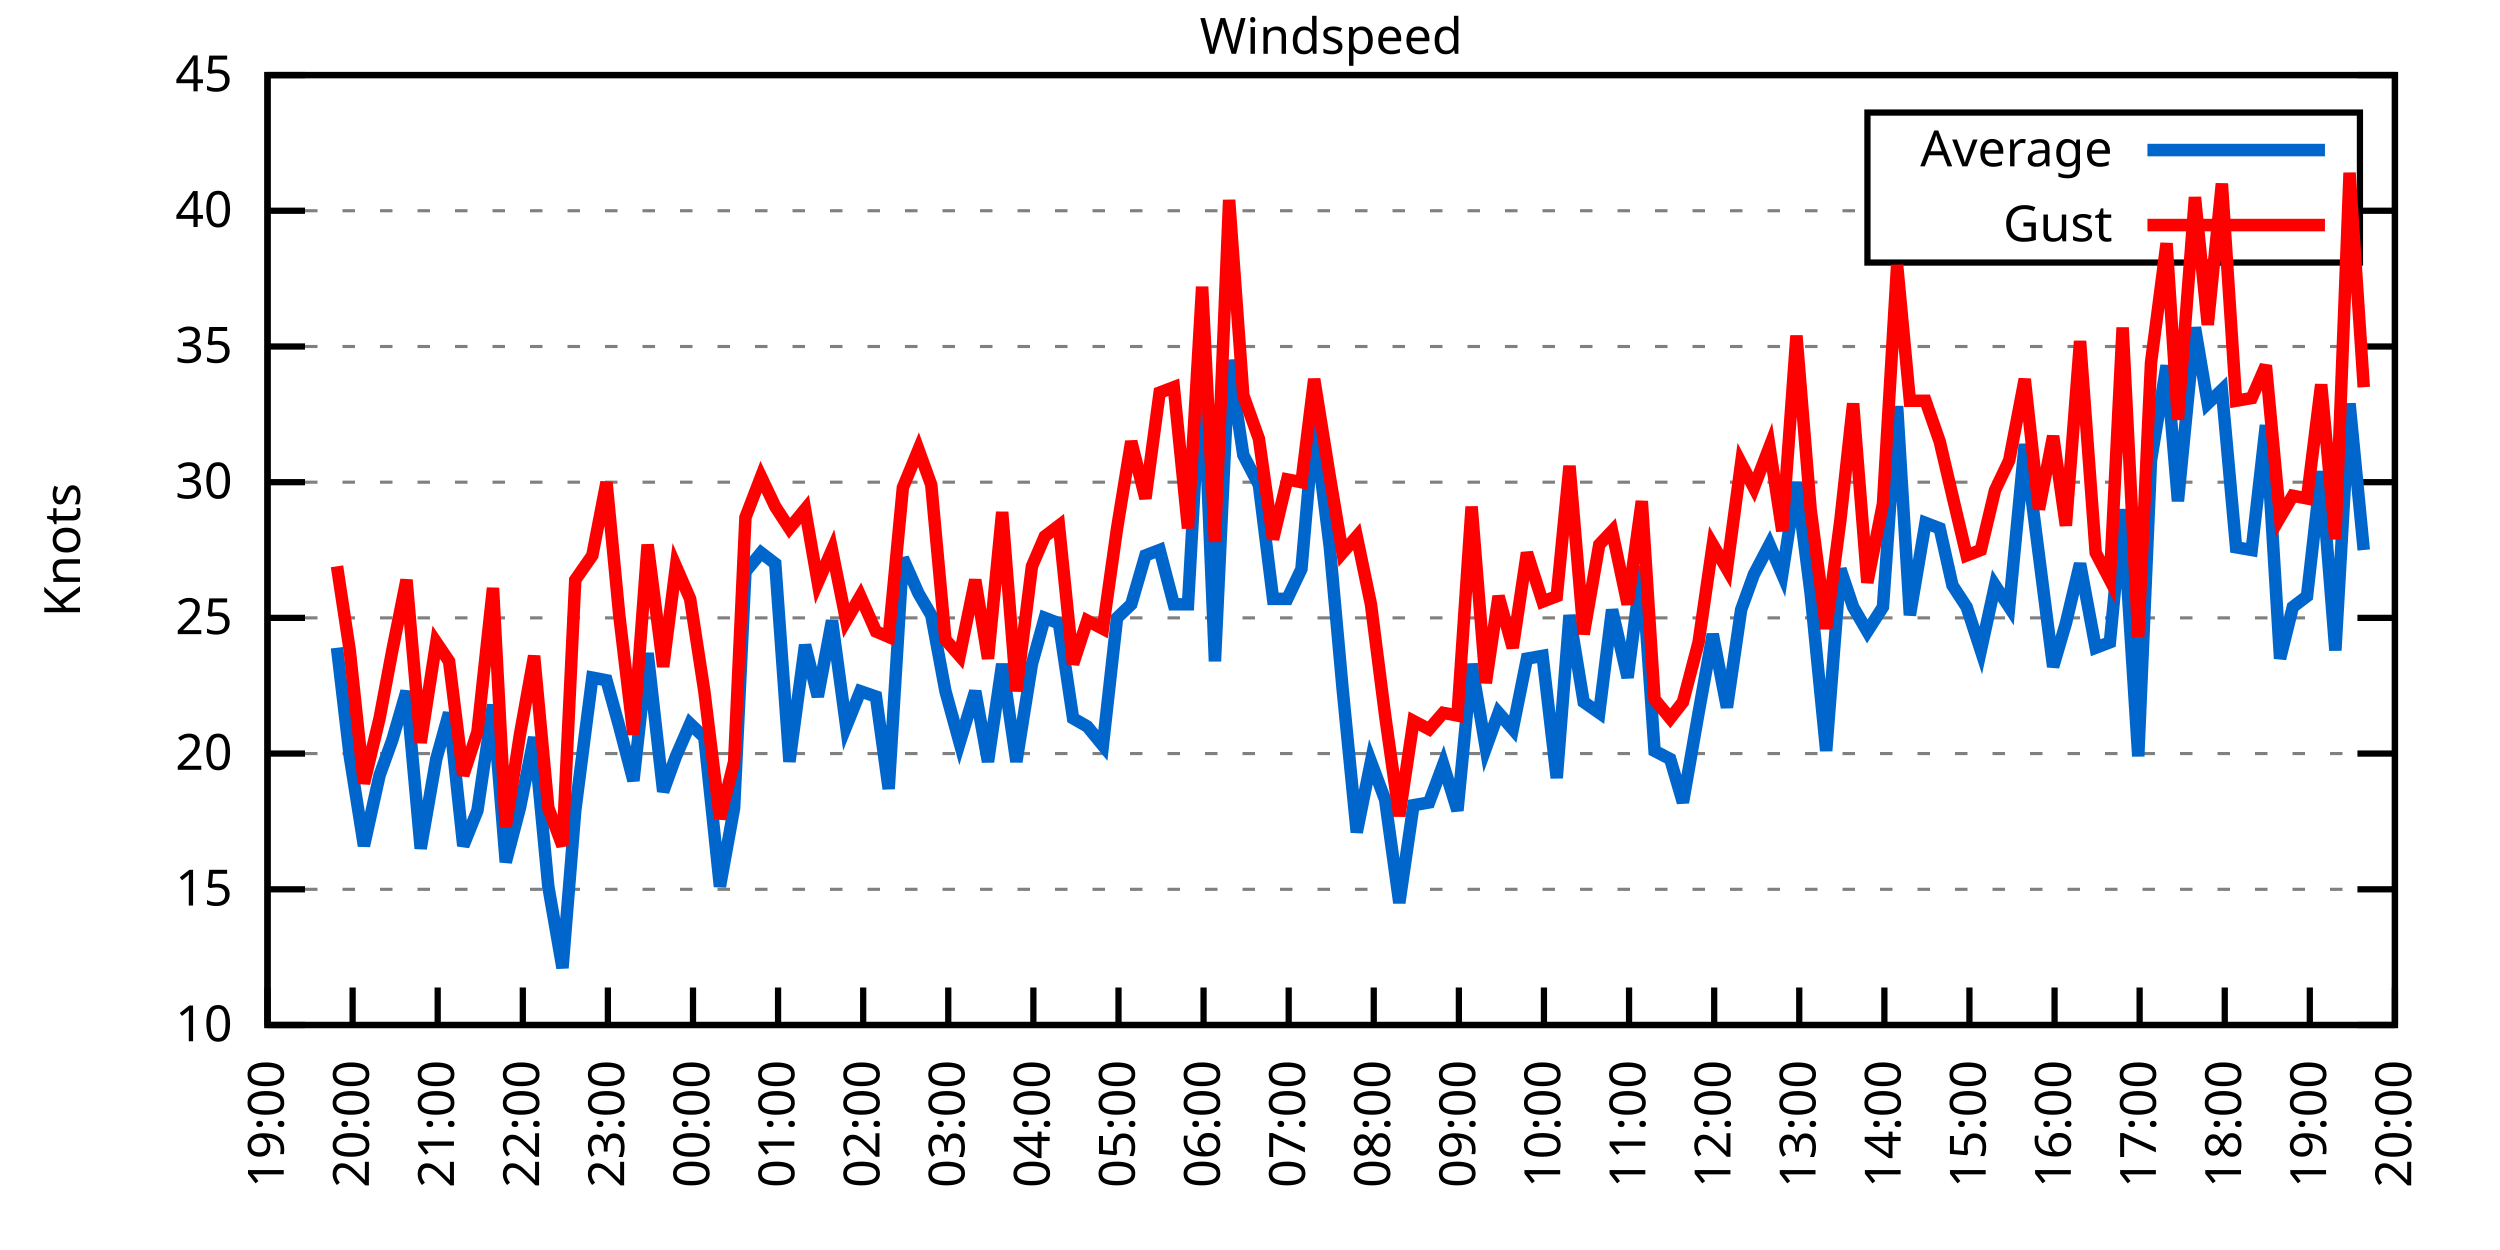
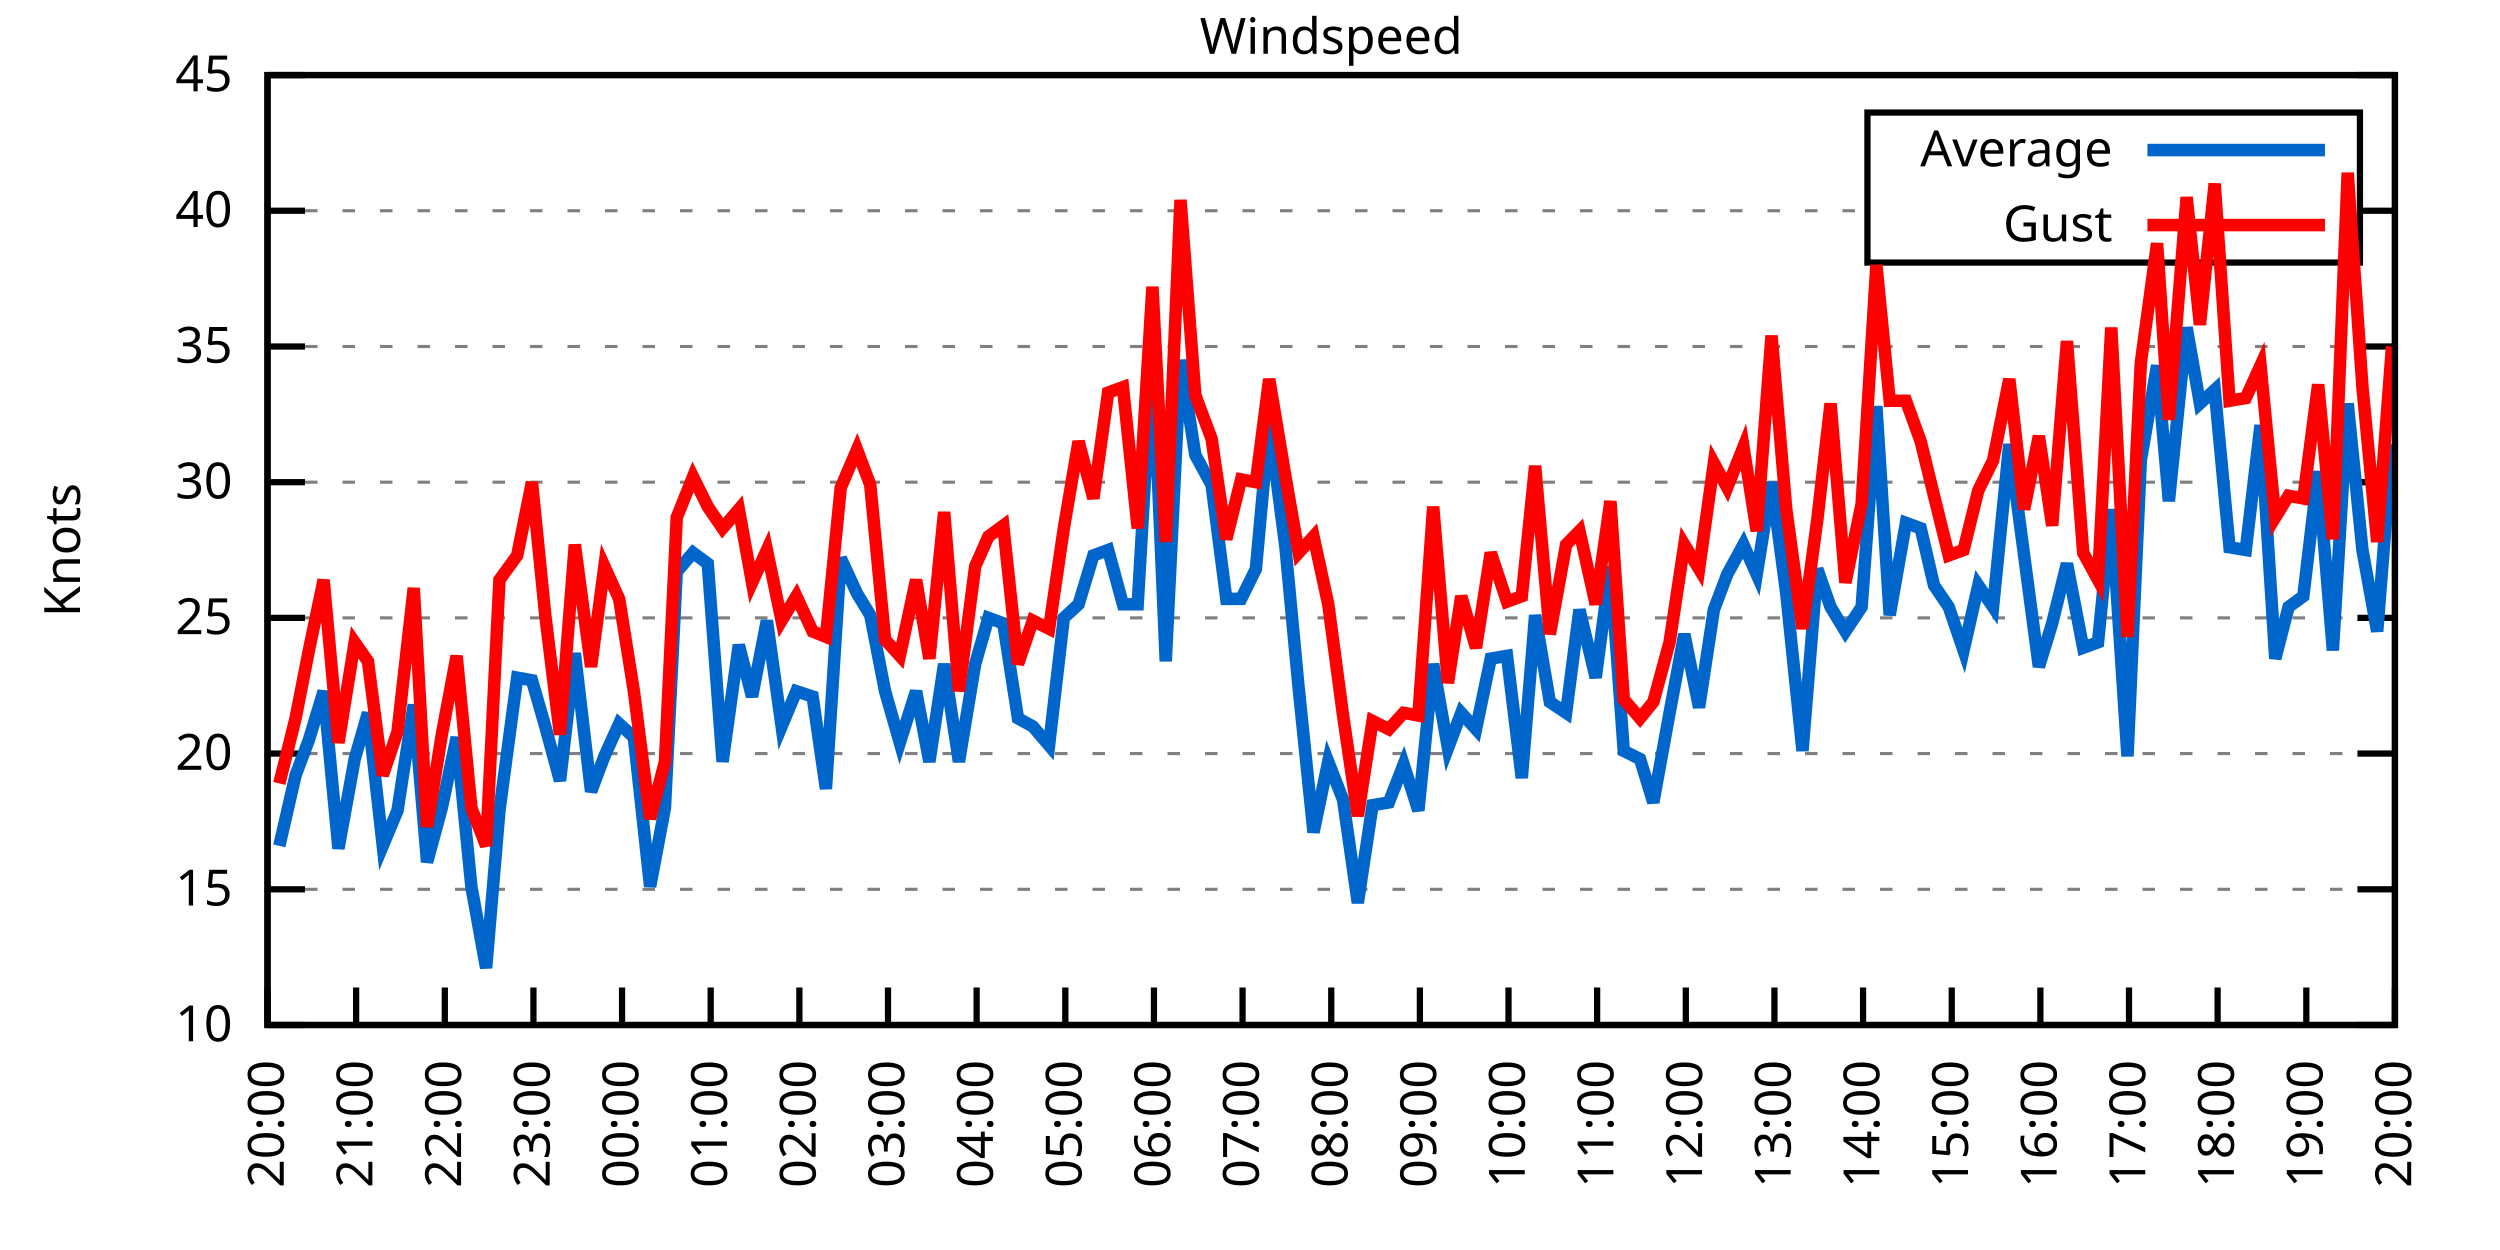
<svg xmlns="http://www.w3.org/2000/svg" xmlns:xlink="http://www.w3.org/1999/xlink" width="400" height="200" viewBox="0 0 400 200">
  <g id="gnuplot_canvas">
    <rect x="0" y="0" width="400" height="200" fill="none" />
    <defs>
      <circle id="gpDot" r="0.5" stroke-width="0.5" stroke="currentColor" />
      <path id="gpPt0" stroke-width="0.333" stroke="currentColor" d="M-1,0 h2 M0,-1 v2" />
      <path id="gpPt1" stroke-width="0.333" stroke="currentColor" d="M-1,-1 L1,1 M1,-1 L-1,1" />
      <path id="gpPt2" stroke-width="0.333" stroke="currentColor" d="M-1,0 L1,0 M0,-1 L0,1 M-1,-1 L1,1 M-1,1 L1,-1" />
      <rect id="gpPt3" stroke-width="0.333" stroke="currentColor" x="-1" y="-1" width="2" height="2" />
      <rect id="gpPt4" stroke-width="0.333" stroke="currentColor" fill="currentColor" x="-1" y="-1" width="2" height="2" />
      <circle id="gpPt5" stroke-width="0.333" stroke="currentColor" cx="0" cy="0" r="1" />
      <use xlink:href="#gpPt5" id="gpPt6" fill="currentColor" stroke="none" />
      <path id="gpPt7" stroke-width="0.333" stroke="currentColor" d="M0,-1.33 L-1.33,0.67 L1.33,0.67 z" />
      <use xlink:href="#gpPt7" id="gpPt8" fill="currentColor" stroke="none" />
      <use xlink:href="#gpPt7" id="gpPt9" stroke="currentColor" transform="rotate(180)" />
      <use xlink:href="#gpPt9" id="gpPt10" fill="currentColor" stroke="none" />
      <use xlink:href="#gpPt3" id="gpPt11" stroke="currentColor" transform="rotate(45)" />
      <use xlink:href="#gpPt11" id="gpPt12" fill="currentColor" stroke="none" />
      <path id="gpPt13" stroke-width="0.333" stroke="currentColor" d="M0,1.330 L1.265,0.411 L0.782,-1.067 L-0.782,-1.076 L-1.265,0.411 z" />
      <use xlink:href="#gpPt13" id="gpPt14" fill="currentColor" stroke="none" />
      <filter id="textbox" filterUnits="objectBoundingBox" x="0" y="0" height="1" width="1">
        <feFlood flood-color="white" flood-opacity="1" result="bgnd" />
        <feComposite in="SourceGraphic" in2="bgnd" operator="atop" />
      </filter>
      <filter id="greybox" filterUnits="objectBoundingBox" x="0" y="0" height="1" width="1">
        <feFlood flood-color="lightgrey" flood-opacity="1" result="grey" />
        <feComposite in="SourceGraphic" in2="grey" operator="atop" />
      </filter>
    </defs>
    <g fill="none" color="white" stroke="currentColor" stroke-width="1.00" stroke-linecap="butt" stroke-linejoin="miter">
</g>
    <g fill="none" color="black" stroke="currentColor" stroke-width="1.00" stroke-linecap="butt" stroke-linejoin="miter">
      <g stroke="none" shape-rendering="crispEdges">
        <polygon fill="rgb(255, 255, 255)" points="42.80,164.00 383.18,164.00 383.18,12.02 42.80,12.02 " />
      </g>
    </g>
    <g fill="none" color="black" stroke="currentColor" stroke-width="1.00" stroke-linecap="butt" stroke-linejoin="miter">
</g>
    <g fill="none" color="black" stroke="black" stroke-width="0.50" stroke-linecap="butt" stroke-linejoin="miter">
</g>
    <g fill="none" color="gray" stroke="currentColor" stroke-width="0.50" stroke-linecap="butt" stroke-linejoin="miter">
      <path stroke="gray" stroke-dasharray="2,4" class="gridline" d="M42.80,164.00 L383.19,164.00  " />
    </g>
    <g fill="none" color="gray" stroke="gray" stroke-width="1.00" stroke-linecap="butt" stroke-linejoin="miter">
</g>
    <g fill="none" color="black" stroke="currentColor" stroke-width="1.00" stroke-linecap="butt" stroke-linejoin="miter">
      <path stroke="black" d="M42.80,164.00 L48.80,164.00 M383.19,164.00 L377.19,164.00  " />
      <g transform="translate(37.20,166.60)" stroke="none" fill="black" font-family="Sans" font-size="8.00" text-anchor="end">
        <text>
          <tspan font-family="Sans"> 10</tspan>
        </text>
      </g>
    </g>
    <g fill="none" color="black" stroke="currentColor" stroke-width="1.00" stroke-linecap="butt" stroke-linejoin="miter">
</g>
    <g fill="none" color="black" stroke="black" stroke-width="0.50" stroke-linecap="butt" stroke-linejoin="miter">
</g>
    <g fill="none" color="gray" stroke="currentColor" stroke-width="0.50" stroke-linecap="butt" stroke-linejoin="miter">
      <path stroke="gray" stroke-dasharray="2,4" class="gridline" d="M42.80,142.29 L383.19,142.29  " />
    </g>
    <g fill="none" color="gray" stroke="gray" stroke-width="1.00" stroke-linecap="butt" stroke-linejoin="miter">
</g>
    <g fill="none" color="black" stroke="currentColor" stroke-width="1.00" stroke-linecap="butt" stroke-linejoin="miter">
      <path stroke="black" d="M42.80,142.29 L48.80,142.29 M383.19,142.29 L377.19,142.29  " />
      <g transform="translate(37.20,144.89)" stroke="none" fill="black" font-family="Sans" font-size="8.00" text-anchor="end">
        <text>
          <tspan font-family="Sans"> 15</tspan>
        </text>
      </g>
    </g>
    <g fill="none" color="black" stroke="currentColor" stroke-width="1.00" stroke-linecap="butt" stroke-linejoin="miter">
</g>
    <g fill="none" color="black" stroke="black" stroke-width="0.50" stroke-linecap="butt" stroke-linejoin="miter">
</g>
    <g fill="none" color="gray" stroke="currentColor" stroke-width="0.50" stroke-linecap="butt" stroke-linejoin="miter">
      <path stroke="gray" stroke-dasharray="2,4" class="gridline" d="M42.80,120.57 L383.19,120.57  " />
    </g>
    <g fill="none" color="gray" stroke="gray" stroke-width="1.00" stroke-linecap="butt" stroke-linejoin="miter">
</g>
    <g fill="none" color="black" stroke="currentColor" stroke-width="1.00" stroke-linecap="butt" stroke-linejoin="miter">
      <path stroke="black" d="M42.80,120.57 L48.80,120.57 M383.19,120.57 L377.19,120.57  " />
      <g transform="translate(37.20,123.17)" stroke="none" fill="black" font-family="Sans" font-size="8.00" text-anchor="end">
        <text>
          <tspan font-family="Sans"> 20</tspan>
        </text>
      </g>
    </g>
    <g fill="none" color="black" stroke="currentColor" stroke-width="1.00" stroke-linecap="butt" stroke-linejoin="miter">
</g>
    <g fill="none" color="black" stroke="black" stroke-width="0.50" stroke-linecap="butt" stroke-linejoin="miter">
</g>
    <g fill="none" color="gray" stroke="currentColor" stroke-width="0.50" stroke-linecap="butt" stroke-linejoin="miter">
      <path stroke="gray" stroke-dasharray="2,4" class="gridline" d="M42.80,98.86 L383.19,98.86  " />
    </g>
    <g fill="none" color="gray" stroke="gray" stroke-width="1.00" stroke-linecap="butt" stroke-linejoin="miter">
</g>
    <g fill="none" color="black" stroke="currentColor" stroke-width="1.00" stroke-linecap="butt" stroke-linejoin="miter">
      <path stroke="black" d="M42.80,98.86 L48.80,98.86 M383.19,98.86 L377.19,98.86  " />
      <g transform="translate(37.20,101.46)" stroke="none" fill="black" font-family="Sans" font-size="8.00" text-anchor="end">
        <text>
          <tspan font-family="Sans"> 25</tspan>
        </text>
      </g>
    </g>
    <g fill="none" color="black" stroke="currentColor" stroke-width="1.00" stroke-linecap="butt" stroke-linejoin="miter">
</g>
    <g fill="none" color="black" stroke="black" stroke-width="0.50" stroke-linecap="butt" stroke-linejoin="miter">
</g>
    <g fill="none" color="gray" stroke="currentColor" stroke-width="0.50" stroke-linecap="butt" stroke-linejoin="miter">
      <path stroke="gray" stroke-dasharray="2,4" class="gridline" d="M42.80,77.15 L383.19,77.15  " />
    </g>
    <g fill="none" color="gray" stroke="gray" stroke-width="1.00" stroke-linecap="butt" stroke-linejoin="miter">
</g>
    <g fill="none" color="black" stroke="currentColor" stroke-width="1.00" stroke-linecap="butt" stroke-linejoin="miter">
      <path stroke="black" d="M42.80,77.15 L48.80,77.15 M383.19,77.15 L377.19,77.15  " />
      <g transform="translate(37.20,79.75)" stroke="none" fill="black" font-family="Sans" font-size="8.00" text-anchor="end">
        <text>
          <tspan font-family="Sans"> 30</tspan>
        </text>
      </g>
    </g>
    <g fill="none" color="black" stroke="currentColor" stroke-width="1.00" stroke-linecap="butt" stroke-linejoin="miter">
</g>
    <g fill="none" color="black" stroke="black" stroke-width="0.50" stroke-linecap="butt" stroke-linejoin="miter">
</g>
    <g fill="none" color="gray" stroke="currentColor" stroke-width="0.50" stroke-linecap="butt" stroke-linejoin="miter">
      <path stroke="gray" stroke-dasharray="2,4" class="gridline" d="M42.80,55.44 L383.19,55.44  " />
    </g>
    <g fill="none" color="gray" stroke="gray" stroke-width="1.00" stroke-linecap="butt" stroke-linejoin="miter">
</g>
    <g fill="none" color="black" stroke="currentColor" stroke-width="1.00" stroke-linecap="butt" stroke-linejoin="miter">
      <path stroke="black" d="M42.80,55.44 L48.80,55.44 M383.19,55.44 L377.19,55.44  " />
      <g transform="translate(37.20,58.04)" stroke="none" fill="black" font-family="Sans" font-size="8.00" text-anchor="end">
        <text>
          <tspan font-family="Sans"> 35</tspan>
        </text>
      </g>
    </g>
    <g fill="none" color="black" stroke="currentColor" stroke-width="1.00" stroke-linecap="butt" stroke-linejoin="miter">
</g>
    <g fill="none" color="black" stroke="black" stroke-width="0.50" stroke-linecap="butt" stroke-linejoin="miter">
</g>
    <g fill="none" color="gray" stroke="currentColor" stroke-width="0.50" stroke-linecap="butt" stroke-linejoin="miter">
      <path stroke="gray" stroke-dasharray="2,4" class="gridline" d="M42.80,33.72 L298.79,33.72 M377.59,33.72 L383.19,33.72  " />
    </g>
    <g fill="none" color="gray" stroke="gray" stroke-width="1.00" stroke-linecap="butt" stroke-linejoin="miter">
</g>
    <g fill="none" color="black" stroke="currentColor" stroke-width="1.00" stroke-linecap="butt" stroke-linejoin="miter">
      <path stroke="black" d="M42.80,33.72 L48.80,33.72 M383.19,33.72 L377.19,33.72  " />
      <g transform="translate(37.20,36.32)" stroke="none" fill="black" font-family="Sans" font-size="8.00" text-anchor="end">
        <text>
          <tspan font-family="Sans"> 40</tspan>
        </text>
      </g>
    </g>
    <g fill="none" color="black" stroke="currentColor" stroke-width="1.00" stroke-linecap="butt" stroke-linejoin="miter">
</g>
    <g fill="none" color="black" stroke="black" stroke-width="0.50" stroke-linecap="butt" stroke-linejoin="miter">
</g>
    <g fill="none" color="gray" stroke="currentColor" stroke-width="0.50" stroke-linecap="butt" stroke-linejoin="miter">
      <path stroke="gray" stroke-dasharray="2,4" class="gridline" d="M42.80,12.01 L383.19,12.01  " />
    </g>
    <g fill="none" color="gray" stroke="gray" stroke-width="1.00" stroke-linecap="butt" stroke-linejoin="miter">
</g>
    <g fill="none" color="black" stroke="currentColor" stroke-width="1.00" stroke-linecap="butt" stroke-linejoin="miter">
      <path stroke="black" d="M42.80,12.01 L48.80,12.01 M383.19,12.01 L377.19,12.01  " />
      <g transform="translate(37.20,14.61)" stroke="none" fill="black" font-family="Sans" font-size="8.00" text-anchor="end">
        <text>
          <tspan font-family="Sans"> 45</tspan>
        </text>
      </g>
    </g>
    <g fill="none" color="black" stroke="currentColor" stroke-width="1.00" stroke-linecap="butt" stroke-linejoin="miter">
      <path stroke="black" d="M42.80,164.00 L42.80,158.00  " />
      <g transform="translate(45.40,169.60) rotate(270.00)" stroke="none" fill="black" font-family="Sans" font-size="8.00" text-anchor="end">
        <text>
-           <tspan font-family="Sans">19:00</tspan>
-         </text>
-       </g>
-     </g>
-     <g fill="none" color="black" stroke="currentColor" stroke-width="1.00" stroke-linecap="butt" stroke-linejoin="miter">
-       <path stroke="black" d="M56.42,164.00 L56.42,158.00  " />
-       <g transform="translate(59.02,169.60) rotate(270.00)" stroke="none" fill="black" font-family="Sans" font-size="8.00" text-anchor="end">
-         <text>
          <tspan font-family="Sans">20:00</tspan>
        </text>
      </g>
    </g>
    <g fill="none" color="black" stroke="currentColor" stroke-width="1.00" stroke-linecap="butt" stroke-linejoin="miter">
-       <path stroke="black" d="M70.03,164.00 L70.03,158.00  " />
-       <g transform="translate(72.63,169.60) rotate(270.00)" stroke="none" fill="black" font-family="Sans" font-size="8.00" text-anchor="end">
+       <path stroke="black" d="M56.98,164.00 L56.98,158.00  " />
+       <g transform="translate(59.58,169.60) rotate(270.00)" stroke="none" fill="black" font-family="Sans" font-size="8.00" text-anchor="end">
        <text>
          <tspan font-family="Sans">21:00</tspan>
        </text>
      </g>
    </g>
    <g fill="none" color="black" stroke="currentColor" stroke-width="1.00" stroke-linecap="butt" stroke-linejoin="miter">
-       <path stroke="black" d="M83.65,164.00 L83.65,158.00  " />
-       <g transform="translate(86.25,169.60) rotate(270.00)" stroke="none" fill="black" font-family="Sans" font-size="8.00" text-anchor="end">
+       <path stroke="black" d="M71.17,164.00 L71.17,158.00  " />
+       <g transform="translate(73.77,169.60) rotate(270.00)" stroke="none" fill="black" font-family="Sans" font-size="8.00" text-anchor="end">
        <text>
          <tspan font-family="Sans">22:00</tspan>
        </text>
      </g>
    </g>
    <g fill="none" color="black" stroke="currentColor" stroke-width="1.00" stroke-linecap="butt" stroke-linejoin="miter">
-       <path stroke="black" d="M97.26,164.00 L97.26,158.00  " />
-       <g transform="translate(99.86,169.60) rotate(270.00)" stroke="none" fill="black" font-family="Sans" font-size="8.00" text-anchor="end">
+       <path stroke="black" d="M85.35,164.00 L85.35,158.00  " />
+       <g transform="translate(87.95,169.60) rotate(270.00)" stroke="none" fill="black" font-family="Sans" font-size="8.00" text-anchor="end">
        <text>
          <tspan font-family="Sans">23:00</tspan>
        </text>
      </g>
    </g>
    <g fill="none" color="black" stroke="currentColor" stroke-width="1.00" stroke-linecap="butt" stroke-linejoin="miter">
-       <path stroke="black" d="M110.88,164.00 L110.88,158.00  " />
-       <g transform="translate(113.48,169.60) rotate(270.00)" stroke="none" fill="black" font-family="Sans" font-size="8.00" text-anchor="end">
+       <path stroke="black" d="M99.53,164.00 L99.53,158.00  " />
+       <g transform="translate(102.13,169.60) rotate(270.00)" stroke="none" fill="black" font-family="Sans" font-size="8.00" text-anchor="end">
        <text>
          <tspan font-family="Sans">00:00</tspan>
        </text>
      </g>
    </g>
    <g fill="none" color="black" stroke="currentColor" stroke-width="1.00" stroke-linecap="butt" stroke-linejoin="miter">
-       <path stroke="black" d="M124.49,164.00 L124.49,158.00  " />
-       <g transform="translate(127.09,169.60) rotate(270.00)" stroke="none" fill="black" font-family="Sans" font-size="8.00" text-anchor="end">
+       <path stroke="black" d="M113.71,164.00 L113.71,158.00  " />
+       <g transform="translate(116.31,169.60) rotate(270.00)" stroke="none" fill="black" font-family="Sans" font-size="8.00" text-anchor="end">
        <text>
          <tspan font-family="Sans">01:00</tspan>
        </text>
      </g>
    </g>
    <g fill="none" color="black" stroke="currentColor" stroke-width="1.00" stroke-linecap="butt" stroke-linejoin="miter">
-       <path stroke="black" d="M138.11,164.00 L138.11,158.00  " />
-       <g transform="translate(140.71,169.60) rotate(270.00)" stroke="none" fill="black" font-family="Sans" font-size="8.00" text-anchor="end">
+       <path stroke="black" d="M127.90,164.00 L127.90,158.00  " />
+       <g transform="translate(130.50,169.60) rotate(270.00)" stroke="none" fill="black" font-family="Sans" font-size="8.00" text-anchor="end">
        <text>
          <tspan font-family="Sans">02:00</tspan>
        </text>
      </g>
    </g>
    <g fill="none" color="black" stroke="currentColor" stroke-width="1.00" stroke-linecap="butt" stroke-linejoin="miter">
-       <path stroke="black" d="M151.72,164.00 L151.72,158.00  " />
-       <g transform="translate(154.32,169.60) rotate(270.00)" stroke="none" fill="black" font-family="Sans" font-size="8.00" text-anchor="end">
+       <path stroke="black" d="M142.08,164.00 L142.08,158.00  " />
+       <g transform="translate(144.68,169.60) rotate(270.00)" stroke="none" fill="black" font-family="Sans" font-size="8.00" text-anchor="end">
        <text>
          <tspan font-family="Sans">03:00</tspan>
        </text>
      </g>
    </g>
    <g fill="none" color="black" stroke="currentColor" stroke-width="1.00" stroke-linecap="butt" stroke-linejoin="miter">
-       <path stroke="black" d="M165.34,164.00 L165.34,158.00  " />
-       <g transform="translate(167.94,169.60) rotate(270.00)" stroke="none" fill="black" font-family="Sans" font-size="8.00" text-anchor="end">
+       <path stroke="black" d="M156.26,164.00 L156.26,158.00  " />
+       <g transform="translate(158.86,169.60) rotate(270.00)" stroke="none" fill="black" font-family="Sans" font-size="8.00" text-anchor="end">
        <text>
          <tspan font-family="Sans">04:00</tspan>
        </text>
      </g>
    </g>
    <g fill="none" color="black" stroke="currentColor" stroke-width="1.00" stroke-linecap="butt" stroke-linejoin="miter">
-       <path stroke="black" d="M178.96,164.00 L178.96,158.00  " />
-       <g transform="translate(181.56,169.60) rotate(270.00)" stroke="none" fill="black" font-family="Sans" font-size="8.00" text-anchor="end">
+       <path stroke="black" d="M170.45,164.00 L170.45,158.00  " />
+       <g transform="translate(173.05,169.60) rotate(270.00)" stroke="none" fill="black" font-family="Sans" font-size="8.00" text-anchor="end">
        <text>
          <tspan font-family="Sans">05:00</tspan>
        </text>
      </g>
    </g>
    <g fill="none" color="black" stroke="currentColor" stroke-width="1.00" stroke-linecap="butt" stroke-linejoin="miter">
-       <path stroke="black" d="M192.57,164.00 L192.57,158.00  " />
-       <g transform="translate(195.17,169.60) rotate(270.00)" stroke="none" fill="black" font-family="Sans" font-size="8.00" text-anchor="end">
+       <path stroke="black" d="M184.63,164.00 L184.63,158.00  " />
+       <g transform="translate(187.23,169.60) rotate(270.00)" stroke="none" fill="black" font-family="Sans" font-size="8.00" text-anchor="end">
        <text>
          <tspan font-family="Sans">06:00</tspan>
        </text>
      </g>
    </g>
    <g fill="none" color="black" stroke="currentColor" stroke-width="1.00" stroke-linecap="butt" stroke-linejoin="miter">
-       <path stroke="black" d="M206.19,164.00 L206.19,158.00  " />
-       <g transform="translate(208.79,169.60) rotate(270.00)" stroke="none" fill="black" font-family="Sans" font-size="8.00" text-anchor="end">
+       <path stroke="black" d="M198.81,164.00 L198.81,158.00  " />
+       <g transform="translate(201.41,169.60) rotate(270.00)" stroke="none" fill="black" font-family="Sans" font-size="8.00" text-anchor="end">
        <text>
          <tspan font-family="Sans">07:00</tspan>
        </text>
      </g>
    </g>
    <g fill="none" color="black" stroke="currentColor" stroke-width="1.00" stroke-linecap="butt" stroke-linejoin="miter">
-       <path stroke="black" d="M219.80,164.00 L219.80,158.00  " />
-       <g transform="translate(222.40,169.60) rotate(270.00)" stroke="none" fill="black" font-family="Sans" font-size="8.00" text-anchor="end">
+       <path stroke="black" d="M213.00,164.00 L213.00,158.00  " />
+       <g transform="translate(215.60,169.60) rotate(270.00)" stroke="none" fill="black" font-family="Sans" font-size="8.00" text-anchor="end">
        <text>
          <tspan font-family="Sans">08:00</tspan>
        </text>
      </g>
    </g>
    <g fill="none" color="black" stroke="currentColor" stroke-width="1.00" stroke-linecap="butt" stroke-linejoin="miter">
-       <path stroke="black" d="M233.42,164.00 L233.42,158.00  " />
-       <g transform="translate(236.02,169.60) rotate(270.00)" stroke="none" fill="black" font-family="Sans" font-size="8.00" text-anchor="end">
+       <path stroke="black" d="M227.18,164.00 L227.18,158.00  " />
+       <g transform="translate(229.78,169.60) rotate(270.00)" stroke="none" fill="black" font-family="Sans" font-size="8.00" text-anchor="end">
        <text>
          <tspan font-family="Sans">09:00</tspan>
        </text>
      </g>
    </g>
    <g fill="none" color="black" stroke="currentColor" stroke-width="1.00" stroke-linecap="butt" stroke-linejoin="miter">
-       <path stroke="black" d="M247.03,164.00 L247.03,158.00  " />
-       <g transform="translate(249.63,169.60) rotate(270.00)" stroke="none" fill="black" font-family="Sans" font-size="8.00" text-anchor="end">
+       <path stroke="black" d="M241.36,164.00 L241.36,158.00  " />
+       <g transform="translate(243.96,169.60) rotate(270.00)" stroke="none" fill="black" font-family="Sans" font-size="8.00" text-anchor="end">
        <text>
          <tspan font-family="Sans">10:00</tspan>
        </text>
      </g>
    </g>
    <g fill="none" color="black" stroke="currentColor" stroke-width="1.00" stroke-linecap="butt" stroke-linejoin="miter">
-       <path stroke="black" d="M260.65,164.00 L260.65,158.00  " />
-       <g transform="translate(263.25,169.60) rotate(270.00)" stroke="none" fill="black" font-family="Sans" font-size="8.00" text-anchor="end">
+       <path stroke="black" d="M255.54,164.00 L255.54,158.00  " />
+       <g transform="translate(258.14,169.60) rotate(270.00)" stroke="none" fill="black" font-family="Sans" font-size="8.00" text-anchor="end">
        <text>
          <tspan font-family="Sans">11:00</tspan>
        </text>
      </g>
    </g>
    <g fill="none" color="black" stroke="currentColor" stroke-width="1.00" stroke-linecap="butt" stroke-linejoin="miter">
-       <path stroke="black" d="M274.27,164.00 L274.27,158.00  " />
-       <g transform="translate(276.87,169.60) rotate(270.00)" stroke="none" fill="black" font-family="Sans" font-size="8.00" text-anchor="end">
+       <path stroke="black" d="M269.73,164.00 L269.73,158.00  " />
+       <g transform="translate(272.33,169.60) rotate(270.00)" stroke="none" fill="black" font-family="Sans" font-size="8.00" text-anchor="end">
        <text>
          <tspan font-family="Sans">12:00</tspan>
        </text>
      </g>
    </g>
    <g fill="none" color="black" stroke="currentColor" stroke-width="1.00" stroke-linecap="butt" stroke-linejoin="miter">
-       <path stroke="black" d="M287.88,164.00 L287.88,158.00  " />
-       <g transform="translate(290.48,169.60) rotate(270.00)" stroke="none" fill="black" font-family="Sans" font-size="8.00" text-anchor="end">
+       <path stroke="black" d="M283.91,164.00 L283.91,158.00  " />
+       <g transform="translate(286.51,169.60) rotate(270.00)" stroke="none" fill="black" font-family="Sans" font-size="8.00" text-anchor="end">
        <text>
          <tspan font-family="Sans">13:00</tspan>
        </text>
      </g>
    </g>
    <g fill="none" color="black" stroke="currentColor" stroke-width="1.00" stroke-linecap="butt" stroke-linejoin="miter">
-       <path stroke="black" d="M301.50,164.00 L301.50,158.00  " />
-       <g transform="translate(304.10,169.60) rotate(270.00)" stroke="none" fill="black" font-family="Sans" font-size="8.00" text-anchor="end">
+       <path stroke="black" d="M298.09,164.00 L298.09,158.00  " />
+       <g transform="translate(300.69,169.60) rotate(270.00)" stroke="none" fill="black" font-family="Sans" font-size="8.00" text-anchor="end">
        <text>
          <tspan font-family="Sans">14:00</tspan>
        </text>
      </g>
    </g>
    <g fill="none" color="black" stroke="currentColor" stroke-width="1.00" stroke-linecap="butt" stroke-linejoin="miter">
-       <path stroke="black" d="M315.11,164.00 L315.11,158.00  " />
-       <g transform="translate(317.71,169.60) rotate(270.00)" stroke="none" fill="black" font-family="Sans" font-size="8.00" text-anchor="end">
+       <path stroke="black" d="M312.28,164.00 L312.28,158.00  " />
+       <g transform="translate(314.88,169.60) rotate(270.00)" stroke="none" fill="black" font-family="Sans" font-size="8.00" text-anchor="end">
        <text>
          <tspan font-family="Sans">15:00</tspan>
        </text>
      </g>
    </g>
    <g fill="none" color="black" stroke="currentColor" stroke-width="1.00" stroke-linecap="butt" stroke-linejoin="miter">
-       <path stroke="black" d="M328.73,164.00 L328.73,158.00  " />
-       <g transform="translate(331.33,169.60) rotate(270.00)" stroke="none" fill="black" font-family="Sans" font-size="8.00" text-anchor="end">
+       <path stroke="black" d="M326.46,164.00 L326.46,158.00  " />
+       <g transform="translate(329.06,169.60) rotate(270.00)" stroke="none" fill="black" font-family="Sans" font-size="8.00" text-anchor="end">
        <text>
          <tspan font-family="Sans">16:00</tspan>
        </text>
      </g>
    </g>
    <g fill="none" color="black" stroke="currentColor" stroke-width="1.00" stroke-linecap="butt" stroke-linejoin="miter">
-       <path stroke="black" d="M342.34,164.00 L342.34,158.00  " />
-       <g transform="translate(344.94,169.60) rotate(270.00)" stroke="none" fill="black" font-family="Sans" font-size="8.00" text-anchor="end">
+       <path stroke="black" d="M340.64,164.00 L340.64,158.00  " />
+       <g transform="translate(343.24,169.60) rotate(270.00)" stroke="none" fill="black" font-family="Sans" font-size="8.00" text-anchor="end">
        <text>
          <tspan font-family="Sans">17:00</tspan>
        </text>
      </g>
    </g>
    <g fill="none" color="black" stroke="currentColor" stroke-width="1.00" stroke-linecap="butt" stroke-linejoin="miter">
-       <path stroke="black" d="M355.96,164.00 L355.96,158.00  " />
-       <g transform="translate(358.56,169.60) rotate(270.00)" stroke="none" fill="black" font-family="Sans" font-size="8.00" text-anchor="end">
+       <path stroke="black" d="M354.82,164.00 L354.82,158.00  " />
+       <g transform="translate(357.42,169.60) rotate(270.00)" stroke="none" fill="black" font-family="Sans" font-size="8.00" text-anchor="end">
        <text>
          <tspan font-family="Sans">18:00</tspan>
        </text>
      </g>
    </g>
    <g fill="none" color="black" stroke="currentColor" stroke-width="1.00" stroke-linecap="butt" stroke-linejoin="miter">
-       <path stroke="black" d="M369.57,164.00 L369.57,158.00  " />
-       <g transform="translate(372.17,169.60) rotate(270.00)" stroke="none" fill="black" font-family="Sans" font-size="8.00" text-anchor="end">
+       <path stroke="black" d="M369.01,164.00 L369.01,158.00  " />
+       <g transform="translate(371.61,169.60) rotate(270.00)" stroke="none" fill="black" font-family="Sans" font-size="8.00" text-anchor="end">
        <text>
          <tspan font-family="Sans">19:00</tspan>
        </text>
      </g>
    </g>
    <g fill="none" color="black" stroke="currentColor" stroke-width="1.00" stroke-linecap="butt" stroke-linejoin="miter">
      <path stroke="black" d="M383.19,164.00 L383.19,158.00  " />
      <g transform="translate(385.79,169.60) rotate(270.00)" stroke="none" fill="black" font-family="Sans" font-size="8.00" text-anchor="end">
        <text>
          <tspan font-family="Sans">20:00</tspan>
        </text>
      </g>
    </g>
    <g fill="none" color="black" stroke="currentColor" stroke-width="1.00" stroke-linecap="butt" stroke-linejoin="miter">
</g>
    <g fill="none" color="black" stroke="currentColor" stroke-width="1.00" stroke-linecap="butt" stroke-linejoin="miter">
      <path stroke="black" d="M42.80,12.01 L42.80,164.00 L383.19,164.00 L383.19,12.01 L42.80,12.01 Z  " />
    </g>
    <g fill="none" color="black" stroke="currentColor" stroke-width="1.00" stroke-linecap="butt" stroke-linejoin="miter">
</g>
    <g fill="none" color="black" stroke="currentColor" stroke-width="1.00" stroke-linecap="butt" stroke-linejoin="miter">
      <path stroke="black" d="M298.79,42.01 L298.79,18.01 L377.59,18.01 L377.59,42.01 L298.79,42.01 Z  " />
    </g>
    <g id="Windspeed_plot_1">
      <g fill="none" color="white" stroke="black" stroke-width="2.00" stroke-linecap="butt" stroke-linejoin="miter">
</g>
      <g fill="none" color="black" stroke="currentColor" stroke-width="2.00" stroke-linecap="butt" stroke-linejoin="miter">
        <g transform="translate(337.99,26.61)" stroke="none" fill="black" font-family="Sans" font-size="8.00" text-anchor="end">
          <text>
            <tspan font-family="Sans">Average</tspan>
          </text>
        </g>
      </g>
      <g fill="none" color="black" stroke="currentColor" stroke-width="2.00" stroke-linecap="butt" stroke-linejoin="miter">
-         <path stroke="rgb(  0, 102, 204)" d="M343.59,24.01 L371.99,24.01 M53.92,103.64 L55.96,121.01 L58.23,135.34 L60.73,124.05 L62.77,118.40 L65.04,110.59   L67.31,135.77 L69.80,121.44 L71.85,114.06 L74.12,135.34 L76.39,129.69 L78.88,112.76 L80.92,137.94 L83.19,129.26   L85.46,117.97 L87.73,141.85 L90.00,154.88 L92.04,129.69 L94.77,108.42 L97.04,108.85 L99.08,116.23 L101.35,124.92   L103.62,104.51 L106.11,126.65 L108.15,121.01 L110.42,115.80 L112.69,117.97 L115.19,141.85 L117.46,129.26 L119.27,91.48   L121.77,88.44 L124.04,90.18 L126.31,121.88 L128.81,103.20 L130.85,111.45 L133.12,99.30 L135.39,116.23 L137.66,110.59   L140.15,111.45 L142.19,126.22 L144.46,89.31 L146.96,94.95 L149.00,98.43 L151.27,110.59 L153.54,118.84 L156.04,110.59   L158.08,121.88 L160.35,106.24 L162.62,121.88 L165.11,106.24 L167.16,98.86 L169.43,99.73 L171.69,114.93 L173.96,116.23   L176.46,119.27 L178.73,98.86 L181.00,96.69 L183.27,88.87 L185.54,88.00 L187.81,96.69 L190.08,96.69 L192.34,56.30   L194.39,105.81 L196.66,57.61 L198.93,72.81 L201.42,77.58 L203.69,95.82 L205.96,95.82 L208.23,91.04 L210.27,67.59   L212.77,87.57 L214.81,110.15 L217.08,133.17 L219.35,121.88 L221.62,127.96 L223.89,144.46 L226.16,128.83 L228.65,128.39   L230.92,122.31 L233.19,129.69 L235.46,106.24 L237.73,119.71 L239.77,114.06 L242.04,116.67 L244.31,105.38 L246.81,104.94   L249.08,124.48 L251.12,98.43 L253.39,112.32 L255.88,114.06 L257.93,97.56 L260.42,108.42 L262.69,90.61 L264.73,120.14   L267.23,121.44 L269.27,128.39 L271.77,114.06 L274.04,101.47 L276.31,113.19 L278.58,97.56 L280.62,91.91 L283.12,87.14   L285.16,91.91 L287.43,77.15 L289.70,94.95 L292.19,120.14 L294.46,91.04 L296.50,97.12 L298.77,101.03 L301.27,97.12   L303.54,64.99 L305.58,98.43 L308.08,83.66 L310.35,84.53 L312.39,93.65 L314.66,97.12 L316.93,104.07 L319.20,93.65   L321.47,97.12 L323.96,71.07 L326.23,88.87 L328.50,106.68 L330.54,99.73 L332.81,90.18 L335.31,103.64 L337.58,102.77   L339.62,81.49 L342.12,121.01 L344.16,73.67 L346.65,58.48 L348.47,80.19 L351.19,52.40 L353.24,64.56 L355.50,62.38   L357.77,87.57 L360.27,88.00 L362.54,68.03 L364.81,105.38 L366.85,97.12 L369.12,95.39 L371.39,75.41 L373.66,104.07   L375.93,64.56 L378.20,88.00  " />
+         <path stroke="rgb(  0, 102, 204)" d="M343.59,24.01 L371.99,24.01 M44.69,135.34 L47.29,124.05 L49.42,118.40 L51.78,110.59 L54.15,135.77 L56.75,121.44   L58.87,114.06 L61.24,135.34 L63.60,129.69 L66.20,112.76 L68.33,137.94 L70.69,129.26 L73.06,117.97 L75.42,141.85   L77.78,154.88 L79.91,129.69 L82.75,108.42 L85.11,108.85 L87.24,116.23 L89.60,124.92 L91.97,104.51 L94.57,126.65   L96.70,121.01 L99.06,115.80 L101.42,117.97 L104.02,141.85 L106.39,129.26 L108.28,91.48 L110.88,88.44 L113.24,90.18   L115.61,121.88 L118.21,103.20 L120.33,111.45 L122.70,99.30 L125.06,116.23 L127.42,110.59 L130.02,111.45 L132.15,126.22   L134.52,89.31 L137.12,94.95 L139.24,98.43 L141.61,110.59 L143.97,118.84 L146.57,110.59 L148.70,121.88 L151.06,106.24   L153.43,121.88 L156.03,106.24 L158.15,98.86 L160.52,99.73 L162.88,114.93 L165.25,116.23 L167.85,119.27 L170.21,98.86   L172.57,96.69 L174.94,88.87 L177.30,88.00 L179.67,96.69 L182.03,96.69 L184.39,56.30 L186.52,105.81 L188.88,57.61   L191.25,72.81 L193.85,77.58 L196.21,95.82 L198.58,95.82 L200.94,91.04 L203.07,67.59 L205.67,87.57 L207.79,110.15   L210.16,133.17 L212.52,121.88 L214.89,127.96 L217.25,144.46 L219.61,128.83 L222.21,128.39 L224.58,122.31 L226.94,129.69   L229.31,106.24 L231.67,119.71 L233.80,114.06 L236.16,116.67 L238.52,105.38 L241.12,104.94 L243.49,124.48 L245.62,98.43   L247.98,112.32 L250.58,114.06 L252.71,97.56 L255.31,108.42 L257.67,90.61 L259.80,120.14 L262.40,121.44 L264.53,128.39   L267.13,114.06 L269.49,101.47 L271.85,113.19 L274.22,97.56 L276.35,91.91 L278.95,87.14 L281.07,91.91 L283.44,77.15   L285.80,94.95 L288.40,120.14 L290.76,91.04 L292.89,97.12 L295.26,101.03 L297.86,97.12 L300.22,64.99 L302.35,98.43   L304.95,83.66 L307.31,84.53 L309.44,93.65 L311.80,97.12 L314.17,104.07 L316.53,93.65 L318.89,97.12 L321.49,71.07   L323.86,88.87 L326.22,106.68 L328.35,99.73 L330.71,90.18 L333.31,103.64 L335.68,102.77 L337.80,81.49 L340.40,121.01   L342.53,73.67 L345.13,58.48 L347.02,80.19 L349.86,52.40 L351.99,64.56 L354.35,62.38 L356.72,87.57 L359.32,88.00   L361.68,68.03 L364.04,105.38 L366.17,97.12 L368.53,95.39 L370.90,75.41 L373.26,104.07 L375.63,64.56 L377.99,88.00   L380.35,101.03 L382.72,71.07  " />
      </g>
    </g>
    <g id="Windspeed_plot_2">
      <g fill="none" color="black" stroke="currentColor" stroke-width="2.00" stroke-linecap="butt" stroke-linejoin="miter">
        <g transform="translate(337.99,38.61)" stroke="none" fill="black" font-family="Sans" font-size="8.00" text-anchor="end">
          <text>
            <tspan font-family="Sans">Gust</tspan>
          </text>
        </g>
      </g>
      <g fill="none" color="black" stroke="currentColor" stroke-width="2.00" stroke-linecap="butt" stroke-linejoin="miter">
-         <path stroke="rgb(255,   0,   0)" d="M343.59,36.01 L371.99,36.01 M53.92,90.61 L55.96,104.07 L58.23,125.35 L60.73,114.93 L62.77,104.07 L65.04,92.78   L67.31,118.84 L69.80,102.77 L71.85,105.81 L74.12,124.05 L76.39,117.10 L78.88,94.08 L80.92,132.30 L83.19,117.53   L85.46,104.94 L87.73,129.26 L90.00,135.34 L92.04,92.78 L94.77,88.87 L97.04,77.15 L99.08,98.43 L101.35,117.53   L103.62,87.14 L106.11,106.68 L108.15,90.61 L110.42,95.82 L112.69,110.59 L115.19,131.00 L117.46,121.88 L119.27,82.79   L121.77,76.28 L124.04,81.06 L126.31,84.53 L128.81,81.49 L130.85,93.22 L133.12,88.00 L135.39,99.30 L137.66,95.39   L140.15,101.03 L142.19,101.90 L144.46,78.02 L146.96,71.94 L149.00,77.58 L151.27,102.34 L153.54,104.94 L156.04,92.78   L158.08,105.38 L160.35,81.93 L162.62,110.59 L165.11,90.61 L167.16,85.83 L169.43,84.10 L171.69,106.24 L173.96,99.30   L176.46,100.60 L178.73,84.53 L181.00,70.63 L183.27,79.75 L185.54,62.82 L187.81,61.95 L190.08,84.53 L192.34,45.88   L194.39,86.70 L196.66,31.99 L198.93,63.25 L201.42,70.20 L203.69,86.27 L205.96,76.71 L208.23,77.15 L210.27,60.65   L212.77,76.28 L214.81,88.44 L217.08,85.83 L219.35,96.69 L221.62,114.49 L223.89,130.56 L226.16,115.36 L228.65,116.67   L230.92,114.06 L233.19,114.49 L235.46,81.06 L237.73,109.28 L239.77,95.39 L242.04,103.64 L244.31,88.44 L246.81,96.26   L249.08,95.39 L251.12,74.54 L253.39,101.47 L255.88,87.14 L257.93,84.97 L260.42,96.69 L262.69,80.19 L264.73,111.89   L267.23,114.93 L269.27,112.32 L271.77,102.77 L274.04,87.14 L276.31,91.04 L278.58,74.11 L280.62,78.02 L283.12,71.50   L285.16,84.97 L287.43,53.70 L289.70,81.49 L292.19,100.60 L294.46,83.23 L296.50,64.56 L298.77,93.22 L301.27,80.62   L303.54,42.41 L305.58,64.12 L308.08,64.12 L310.35,70.63 L312.39,79.32 L314.66,88.87 L316.93,88.00 L319.20,78.45   L321.47,73.67 L323.96,60.65 L326.23,81.49 L328.50,69.77 L330.54,84.10 L332.81,54.57 L335.31,88.44 L337.58,92.78   L339.62,52.40 L342.12,101.90 L344.16,58.04 L346.65,38.93 L348.47,67.16 L351.19,31.55 L353.24,51.96 L355.50,29.38   L357.77,64.12 L360.27,63.69 L362.54,58.48 L364.81,82.79 L366.85,79.32 L369.12,79.75 L371.39,61.52 L373.66,86.27   L375.93,27.64 L378.20,61.95  " />
+         <path stroke="rgb(255,   0,   0)" d="M343.59,36.01 L371.99,36.01 M44.69,125.35 L47.29,114.93 L49.42,104.07 L51.78,92.78 L54.15,118.84 L56.75,102.77   L58.87,105.81 L61.24,124.05 L63.60,117.10 L66.20,94.08 L68.33,132.30 L70.69,117.53 L73.06,104.94 L75.42,129.26   L77.78,135.34 L79.91,92.78 L82.75,88.87 L85.11,77.15 L87.24,98.43 L89.60,117.53 L91.97,87.14 L94.57,106.68   L96.70,90.61 L99.06,95.82 L101.42,110.59 L104.02,131.00 L106.39,121.88 L108.28,82.79 L110.88,76.28 L113.24,81.06   L115.61,84.53 L118.21,81.49 L120.33,93.22 L122.70,88.00 L125.06,99.30 L127.42,95.39 L130.02,101.03 L132.15,101.90   L134.52,78.02 L137.12,71.94 L139.24,77.58 L141.61,102.34 L143.97,104.94 L146.57,92.78 L148.70,105.38 L151.06,81.93   L153.43,110.59 L156.03,90.61 L158.15,85.83 L160.52,84.10 L162.88,106.24 L165.25,99.30 L167.85,100.60 L170.21,84.53   L172.57,70.63 L174.94,79.75 L177.30,62.82 L179.67,61.95 L182.03,84.53 L184.39,45.88 L186.52,86.70 L188.88,31.99   L191.25,63.25 L193.85,70.20 L196.21,86.27 L198.58,76.71 L200.94,77.15 L203.07,60.65 L205.67,76.28 L207.79,88.44   L210.16,85.83 L212.52,96.69 L214.89,114.49 L217.25,130.56 L219.61,115.36 L222.21,116.67 L224.58,114.06 L226.94,114.49   L229.31,81.06 L231.67,109.28 L233.80,95.39 L236.16,103.64 L238.52,88.44 L241.12,96.26 L243.49,95.39 L245.62,74.54   L247.98,101.47 L250.58,87.14 L252.71,84.97 L255.31,96.69 L257.67,80.19 L259.80,111.89 L262.40,114.93 L264.53,112.32   L267.13,102.77 L269.49,87.14 L271.85,91.04 L274.22,74.11 L276.35,78.02 L278.95,71.50 L281.07,84.97 L283.44,53.70   L285.80,81.49 L288.40,100.60 L290.76,83.23 L292.89,64.56 L295.26,93.22 L297.86,80.62 L300.22,42.41 L302.35,64.12   L304.95,64.12 L307.31,70.63 L309.44,79.32 L311.80,88.87 L314.17,88.00 L316.53,78.45 L318.89,73.67 L321.49,60.65   L323.86,81.49 L326.22,69.77 L328.35,84.10 L330.71,54.57 L333.31,88.44 L335.68,92.78 L337.80,52.40 L340.40,101.90   L342.53,58.04 L345.13,38.93 L347.02,67.16 L349.86,31.55 L351.99,51.96 L354.35,29.38 L356.72,64.12 L359.32,63.69   L361.68,58.48 L364.04,82.79 L366.17,79.32 L368.53,79.75 L370.90,61.52 L373.26,86.27 L375.63,27.64 L377.99,61.95   L380.35,86.70 L382.72,55.44  " />
      </g>
    </g>
    <g fill="none" color="black" stroke="currentColor" stroke-width="2.00" stroke-linecap="butt" stroke-linejoin="miter">
</g>
    <g fill="none" color="black" stroke="black" stroke-width="1.00" stroke-linecap="butt" stroke-linejoin="miter">
</g>
    <g fill="none" color="black" stroke="currentColor" stroke-width="1.00" stroke-linecap="butt" stroke-linejoin="miter">
      <path stroke="black" d="M42.80,12.01 L42.80,164.00 L383.19,164.00 L383.19,12.01 L42.80,12.01 Z  " />
      <g transform="translate(12.80,88.01) rotate(270.00)" stroke="none" fill="black" font-family="Sans" font-size="8.00" text-anchor="middle">
        <text>
          <tspan font-family="Sans">Knots</tspan>
        </text>
      </g>
    </g>
    <g fill="none" color="black" stroke="currentColor" stroke-width="1.00" stroke-linecap="butt" stroke-linejoin="miter">
</g>
    <g fill="none" color="black" stroke="currentColor" stroke-width="1.00" stroke-linecap="butt" stroke-linejoin="miter">
      <g transform="translate(212.99,8.61)" stroke="none" fill="black" font-family="Sans" font-size="8.00" text-anchor="middle">
        <text>
          <tspan font-family="Sans">Windspeed</tspan>
        </text>
      </g>
    </g>
    <g fill="none" color="black" stroke="currentColor" stroke-width="1.00" stroke-linecap="butt" stroke-linejoin="miter">
</g>
  </g>
</svg>
